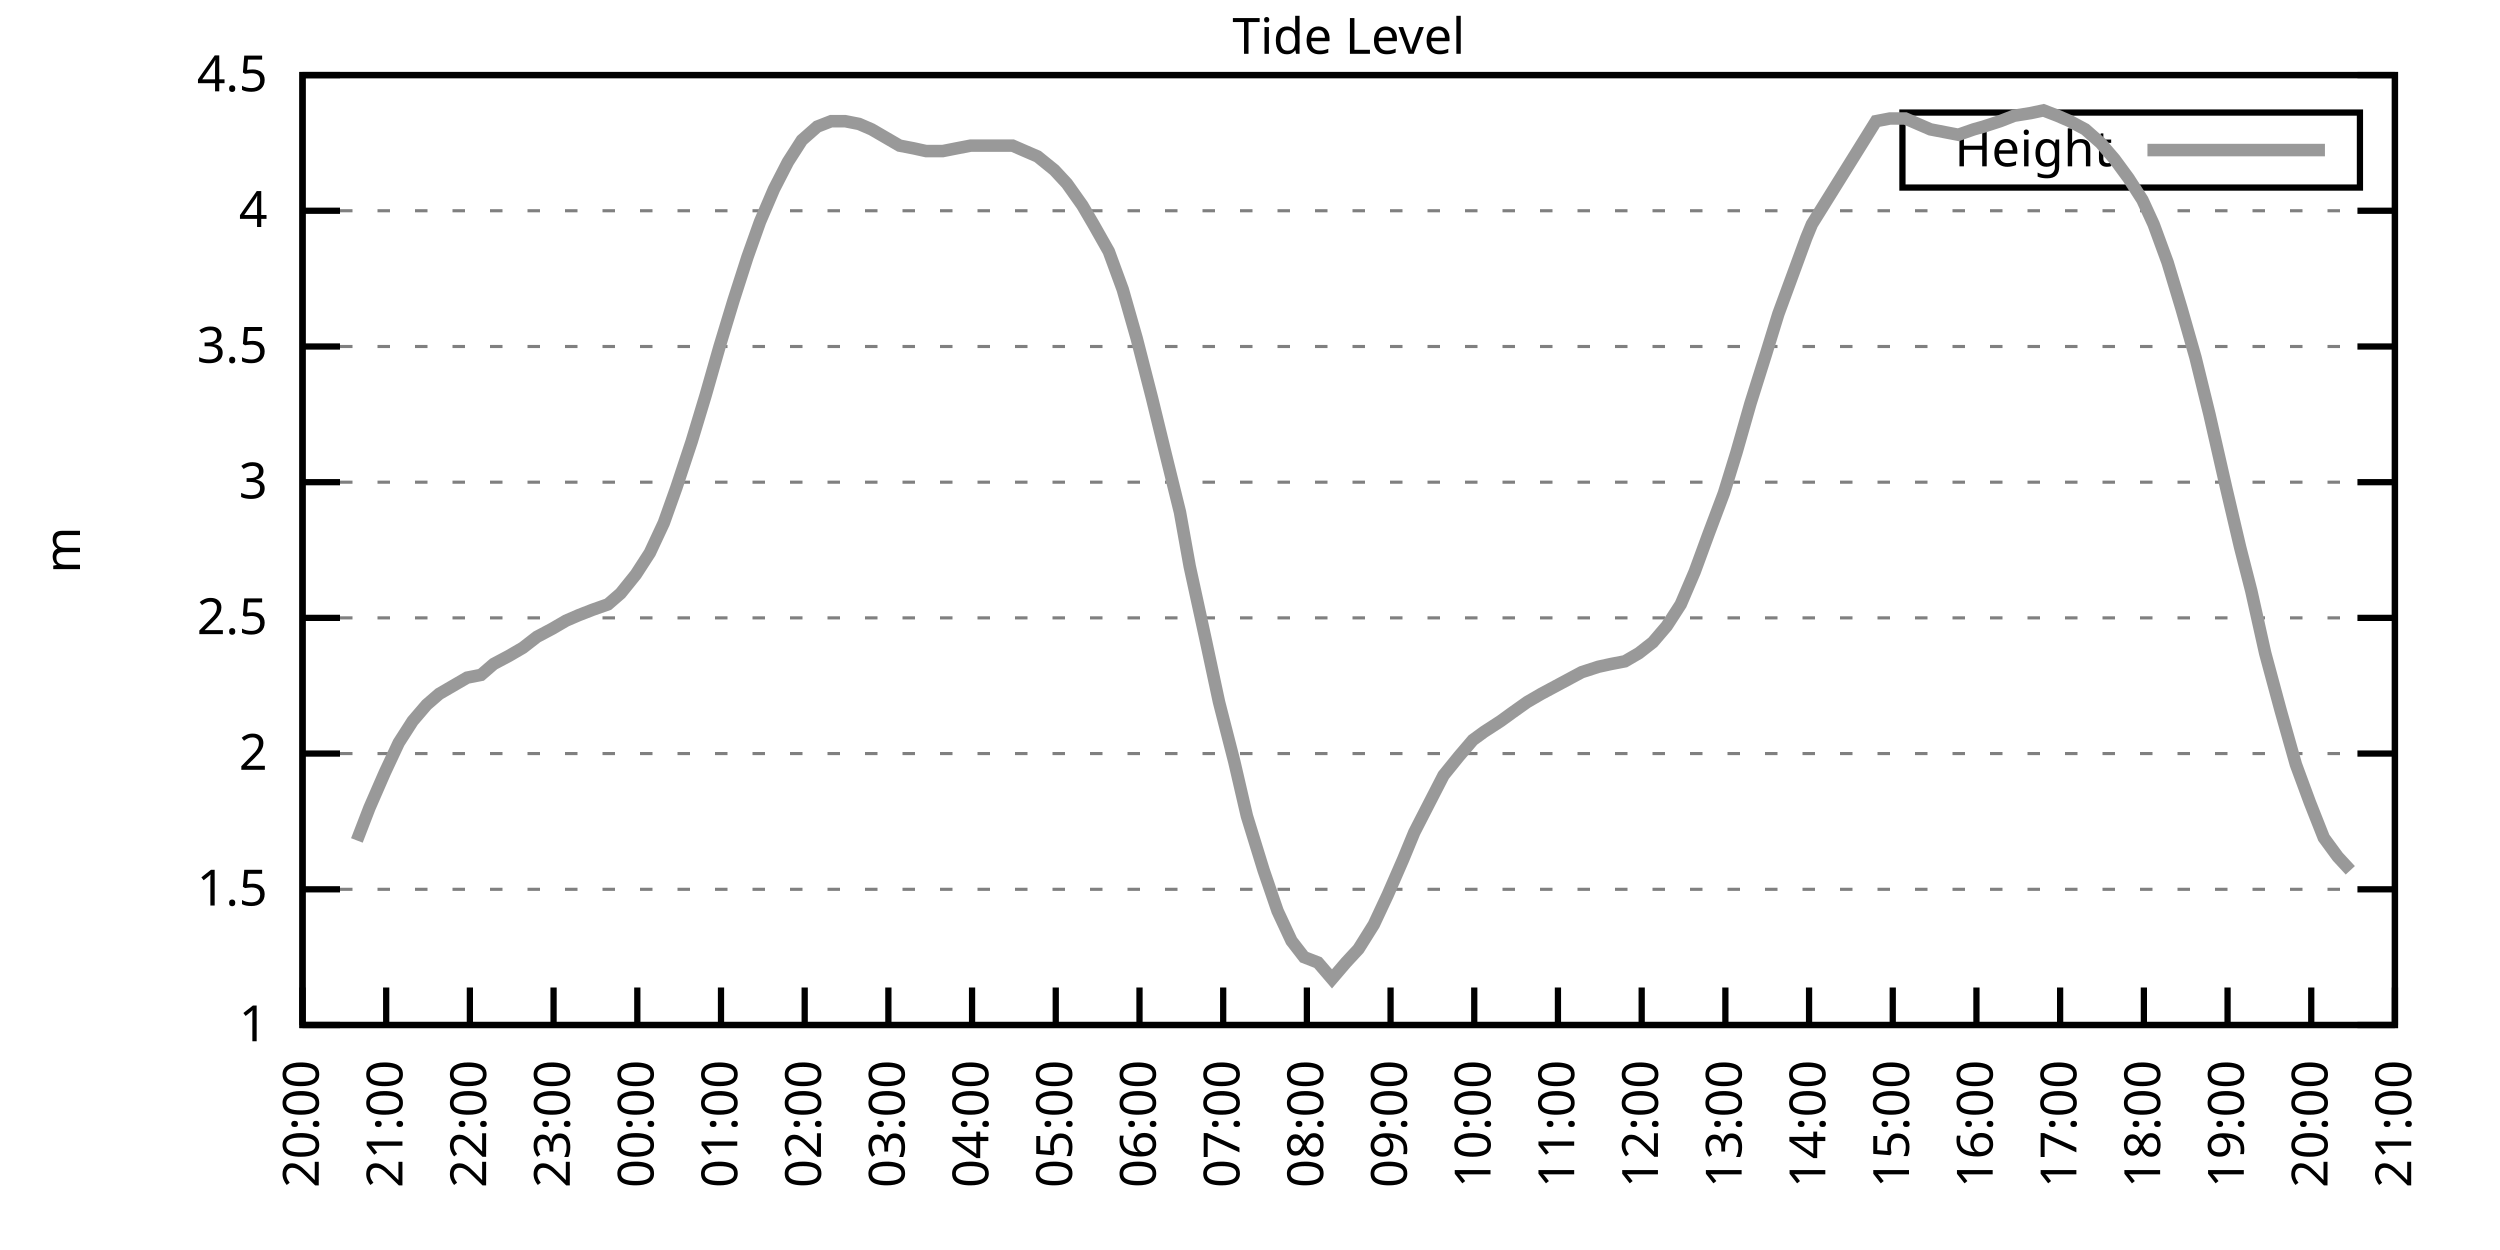
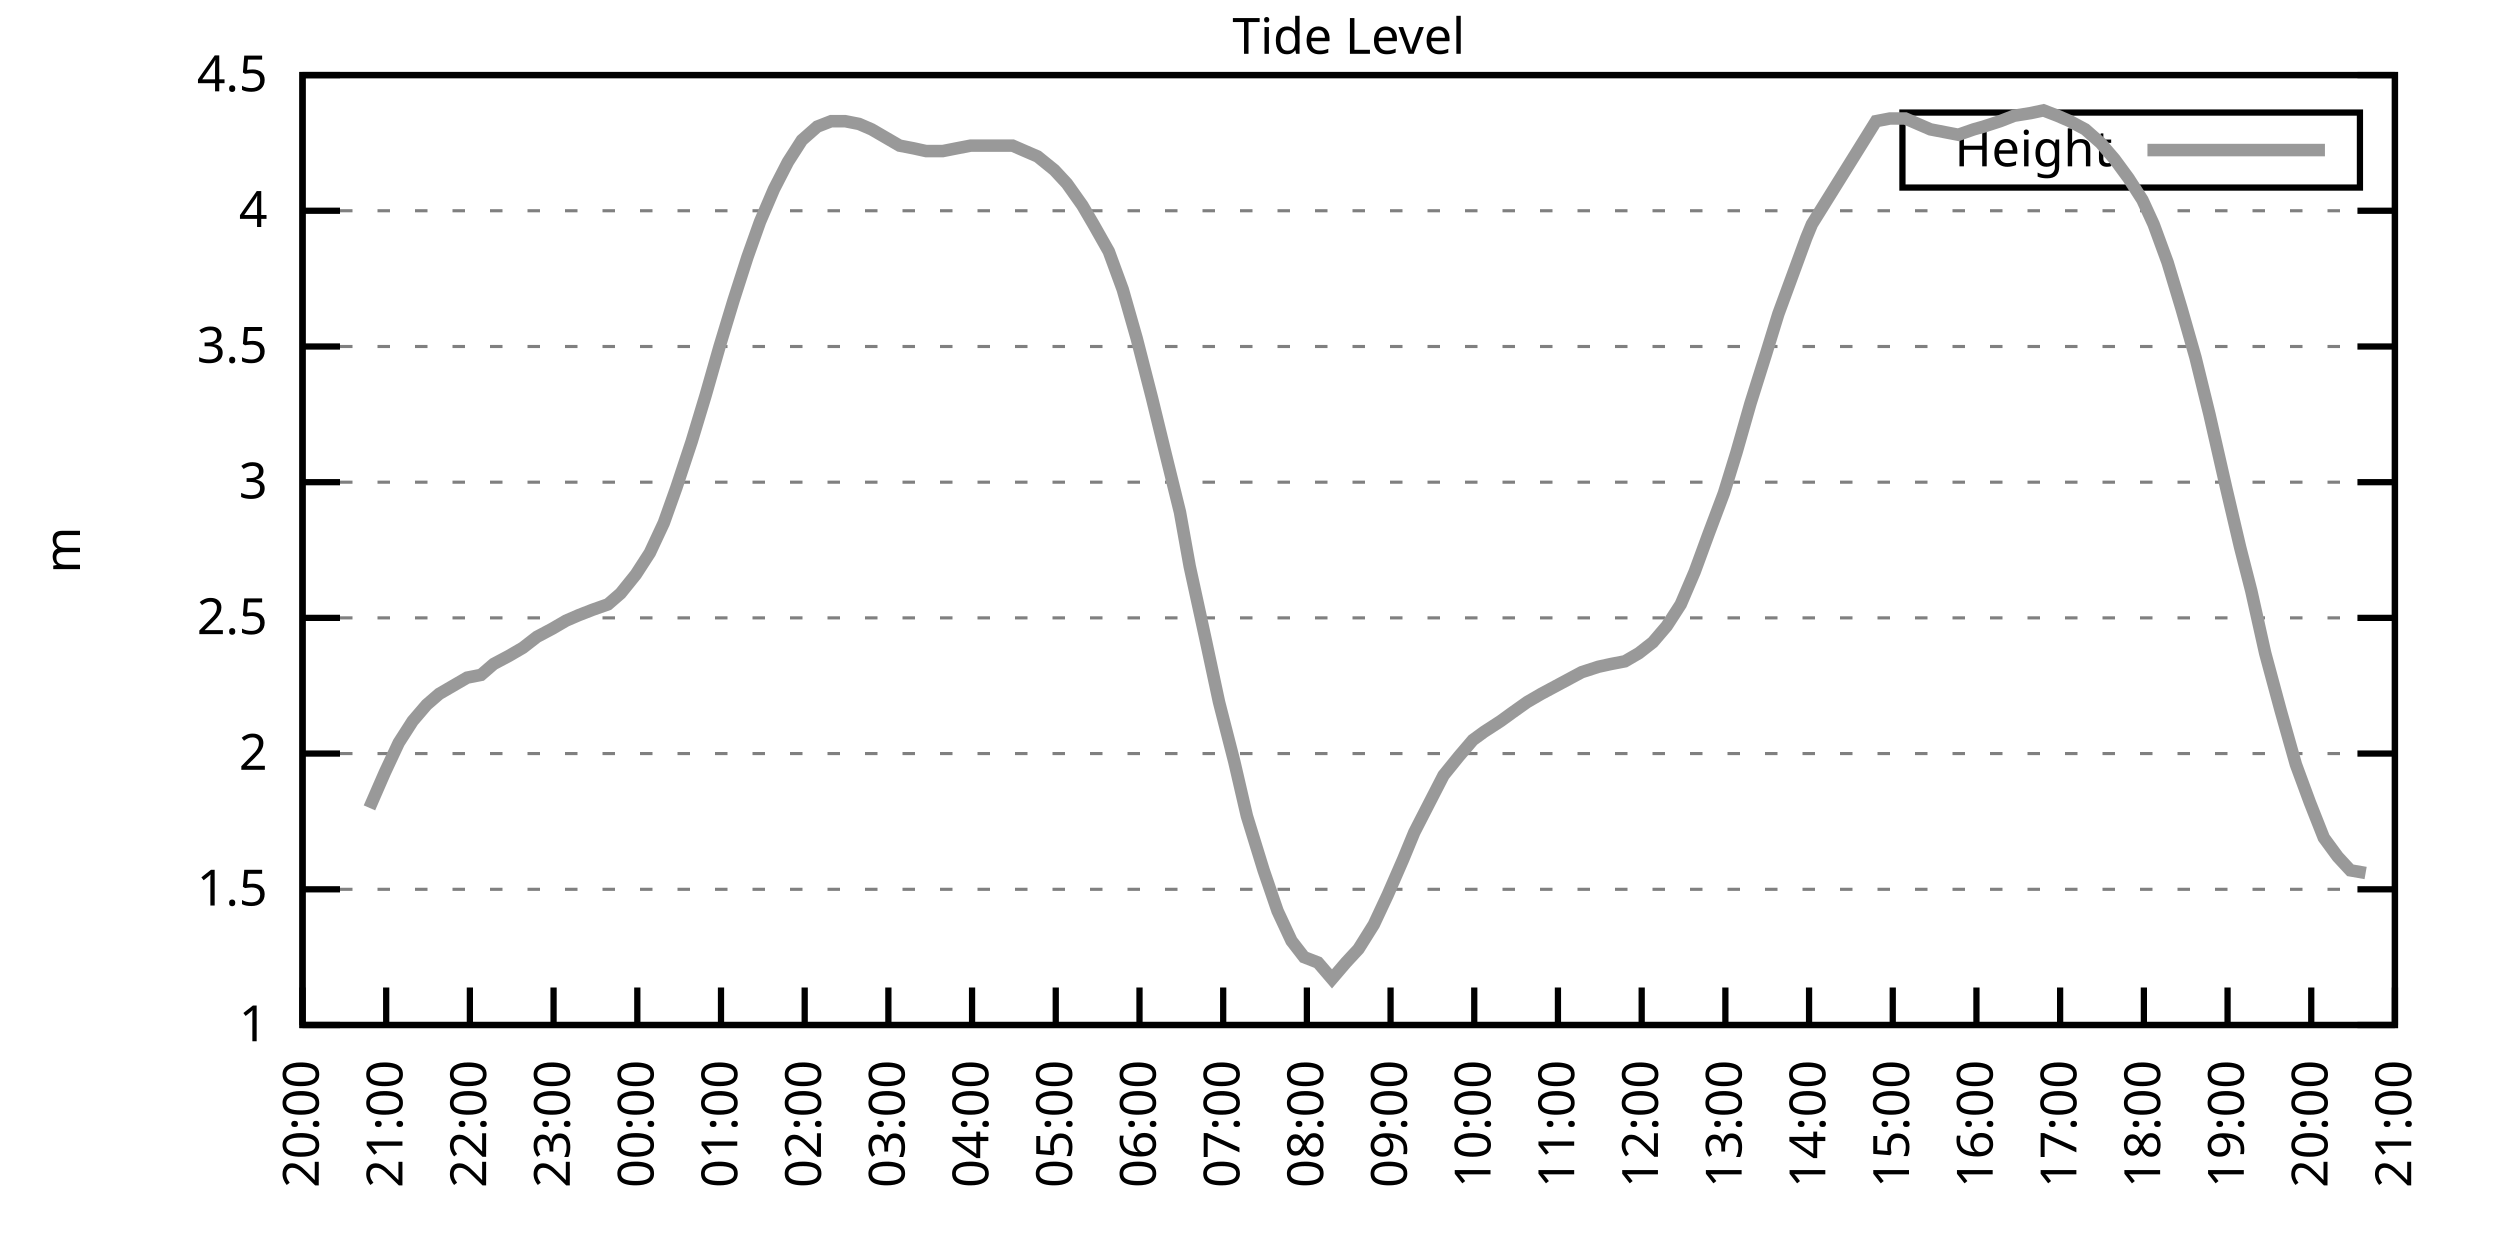
<svg xmlns="http://www.w3.org/2000/svg" xmlns:xlink="http://www.w3.org/1999/xlink" width="400" height="200" viewBox="0 0 400 200">
  <g id="gnuplot_canvas">
    <rect x="0" y="0" width="400" height="200" fill="none" />
    <defs>
      <circle id="gpDot" r="0.5" stroke-width="0.5" stroke="currentColor" />
      <path id="gpPt0" stroke-width="0.333" stroke="currentColor" d="M-1,0 h2 M0,-1 v2" />
      <path id="gpPt1" stroke-width="0.333" stroke="currentColor" d="M-1,-1 L1,1 M1,-1 L-1,1" />
      <path id="gpPt2" stroke-width="0.333" stroke="currentColor" d="M-1,0 L1,0 M0,-1 L0,1 M-1,-1 L1,1 M-1,1 L1,-1" />
      <rect id="gpPt3" stroke-width="0.333" stroke="currentColor" x="-1" y="-1" width="2" height="2" />
      <rect id="gpPt4" stroke-width="0.333" stroke="currentColor" fill="currentColor" x="-1" y="-1" width="2" height="2" />
      <circle id="gpPt5" stroke-width="0.333" stroke="currentColor" cx="0" cy="0" r="1" />
      <use xlink:href="#gpPt5" id="gpPt6" fill="currentColor" stroke="none" />
      <path id="gpPt7" stroke-width="0.333" stroke="currentColor" d="M0,-1.33 L-1.33,0.67 L1.33,0.67 z" />
      <use xlink:href="#gpPt7" id="gpPt8" fill="currentColor" stroke="none" />
      <use xlink:href="#gpPt7" id="gpPt9" stroke="currentColor" transform="rotate(180)" />
      <use xlink:href="#gpPt9" id="gpPt10" fill="currentColor" stroke="none" />
      <use xlink:href="#gpPt3" id="gpPt11" stroke="currentColor" transform="rotate(45)" />
      <use xlink:href="#gpPt11" id="gpPt12" fill="currentColor" stroke="none" />
      <path id="gpPt13" stroke-width="0.333" stroke="currentColor" d="M0,1.330 L1.265,0.411 L0.782,-1.067 L-0.782,-1.076 L-1.265,0.411 z" />
      <use xlink:href="#gpPt13" id="gpPt14" fill="currentColor" stroke="none" />
      <filter id="textbox" filterUnits="objectBoundingBox" x="0" y="0" height="1" width="1">
        <feFlood flood-color="white" flood-opacity="1" result="bgnd" />
        <feComposite in="SourceGraphic" in2="bgnd" operator="atop" />
      </filter>
      <filter id="greybox" filterUnits="objectBoundingBox" x="0" y="0" height="1" width="1">
        <feFlood flood-color="lightgrey" flood-opacity="1" result="grey" />
        <feComposite in="SourceGraphic" in2="grey" operator="atop" />
      </filter>
    </defs>
    <g fill="none" color="white" stroke="currentColor" stroke-width="1.00" stroke-linecap="butt" stroke-linejoin="miter">
</g>
    <g fill="none" color="black" stroke="currentColor" stroke-width="1.00" stroke-linecap="butt" stroke-linejoin="miter">
      <g stroke="none" shape-rendering="crispEdges">
        <polygon fill="rgb(255, 255, 255)" points="48.40,164.00 383.18,164.00 383.18,12.02 48.40,12.02 " />
      </g>
    </g>
    <g fill="none" color="black" stroke="currentColor" stroke-width="1.00" stroke-linecap="butt" stroke-linejoin="miter">
</g>
    <g fill="none" color="black" stroke="black" stroke-width="0.50" stroke-linecap="butt" stroke-linejoin="miter">
</g>
    <g fill="none" color="gray" stroke="currentColor" stroke-width="0.50" stroke-linecap="butt" stroke-linejoin="miter">
      <path stroke="gray" stroke-dasharray="2,4" class="gridline" d="M48.40,164.00 L383.19,164.00  " />
    </g>
    <g fill="none" color="gray" stroke="gray" stroke-width="1.00" stroke-linecap="butt" stroke-linejoin="miter">
</g>
    <g fill="none" color="black" stroke="currentColor" stroke-width="1.00" stroke-linecap="butt" stroke-linejoin="miter">
      <path stroke="black" d="M48.40,164.00 L54.40,164.00 M383.19,164.00 L377.19,164.00  " />
      <g transform="translate(42.80,166.60)" stroke="none" fill="black" font-family="Sans" font-size="8.00" text-anchor="end">
        <text>
          <tspan font-family="Sans"> 1</tspan>
        </text>
      </g>
    </g>
    <g fill="none" color="black" stroke="currentColor" stroke-width="1.00" stroke-linecap="butt" stroke-linejoin="miter">
</g>
    <g fill="none" color="black" stroke="black" stroke-width="0.50" stroke-linecap="butt" stroke-linejoin="miter">
</g>
    <g fill="none" color="gray" stroke="currentColor" stroke-width="0.50" stroke-linecap="butt" stroke-linejoin="miter">
      <path stroke="gray" stroke-dasharray="2,4" class="gridline" d="M48.40,142.29 L383.19,142.29  " />
    </g>
    <g fill="none" color="gray" stroke="gray" stroke-width="1.00" stroke-linecap="butt" stroke-linejoin="miter">
</g>
    <g fill="none" color="black" stroke="currentColor" stroke-width="1.00" stroke-linecap="butt" stroke-linejoin="miter">
      <path stroke="black" d="M48.40,142.29 L54.40,142.29 M383.19,142.29 L377.19,142.29  " />
      <g transform="translate(42.80,144.89)" stroke="none" fill="black" font-family="Sans" font-size="8.00" text-anchor="end">
        <text>
          <tspan font-family="Sans"> 1.5</tspan>
        </text>
      </g>
    </g>
    <g fill="none" color="black" stroke="currentColor" stroke-width="1.00" stroke-linecap="butt" stroke-linejoin="miter">
</g>
    <g fill="none" color="black" stroke="black" stroke-width="0.50" stroke-linecap="butt" stroke-linejoin="miter">
</g>
    <g fill="none" color="gray" stroke="currentColor" stroke-width="0.50" stroke-linecap="butt" stroke-linejoin="miter">
      <path stroke="gray" stroke-dasharray="2,4" class="gridline" d="M48.40,120.57 L383.19,120.57  " />
    </g>
    <g fill="none" color="gray" stroke="gray" stroke-width="1.00" stroke-linecap="butt" stroke-linejoin="miter">
</g>
    <g fill="none" color="black" stroke="currentColor" stroke-width="1.00" stroke-linecap="butt" stroke-linejoin="miter">
      <path stroke="black" d="M48.40,120.57 L54.40,120.57 M383.19,120.57 L377.19,120.57  " />
      <g transform="translate(42.80,123.17)" stroke="none" fill="black" font-family="Sans" font-size="8.00" text-anchor="end">
        <text>
          <tspan font-family="Sans"> 2</tspan>
        </text>
      </g>
    </g>
    <g fill="none" color="black" stroke="currentColor" stroke-width="1.00" stroke-linecap="butt" stroke-linejoin="miter">
</g>
    <g fill="none" color="black" stroke="black" stroke-width="0.50" stroke-linecap="butt" stroke-linejoin="miter">
</g>
    <g fill="none" color="gray" stroke="currentColor" stroke-width="0.50" stroke-linecap="butt" stroke-linejoin="miter">
      <path stroke="gray" stroke-dasharray="2,4" class="gridline" d="M48.40,98.86 L383.19,98.86  " />
    </g>
    <g fill="none" color="gray" stroke="gray" stroke-width="1.00" stroke-linecap="butt" stroke-linejoin="miter">
</g>
    <g fill="none" color="black" stroke="currentColor" stroke-width="1.00" stroke-linecap="butt" stroke-linejoin="miter">
      <path stroke="black" d="M48.40,98.86 L54.40,98.86 M383.19,98.86 L377.19,98.86  " />
      <g transform="translate(42.80,101.46)" stroke="none" fill="black" font-family="Sans" font-size="8.00" text-anchor="end">
        <text>
          <tspan font-family="Sans"> 2.5</tspan>
        </text>
      </g>
    </g>
    <g fill="none" color="black" stroke="currentColor" stroke-width="1.00" stroke-linecap="butt" stroke-linejoin="miter">
</g>
    <g fill="none" color="black" stroke="black" stroke-width="0.50" stroke-linecap="butt" stroke-linejoin="miter">
</g>
    <g fill="none" color="gray" stroke="currentColor" stroke-width="0.50" stroke-linecap="butt" stroke-linejoin="miter">
      <path stroke="gray" stroke-dasharray="2,4" class="gridline" d="M48.40,77.15 L383.19,77.15  " />
    </g>
    <g fill="none" color="gray" stroke="gray" stroke-width="1.00" stroke-linecap="butt" stroke-linejoin="miter">
</g>
    <g fill="none" color="black" stroke="currentColor" stroke-width="1.00" stroke-linecap="butt" stroke-linejoin="miter">
      <path stroke="black" d="M48.40,77.15 L54.40,77.15 M383.19,77.15 L377.19,77.15  " />
      <g transform="translate(42.80,79.75)" stroke="none" fill="black" font-family="Sans" font-size="8.00" text-anchor="end">
        <text>
          <tspan font-family="Sans"> 3</tspan>
        </text>
      </g>
    </g>
    <g fill="none" color="black" stroke="currentColor" stroke-width="1.00" stroke-linecap="butt" stroke-linejoin="miter">
</g>
    <g fill="none" color="black" stroke="black" stroke-width="0.50" stroke-linecap="butt" stroke-linejoin="miter">
</g>
    <g fill="none" color="gray" stroke="currentColor" stroke-width="0.50" stroke-linecap="butt" stroke-linejoin="miter">
      <path stroke="gray" stroke-dasharray="2,4" class="gridline" d="M48.40,55.44 L383.19,55.44  " />
    </g>
    <g fill="none" color="gray" stroke="gray" stroke-width="1.00" stroke-linecap="butt" stroke-linejoin="miter">
</g>
    <g fill="none" color="black" stroke="currentColor" stroke-width="1.00" stroke-linecap="butt" stroke-linejoin="miter">
      <path stroke="black" d="M48.40,55.44 L54.40,55.44 M383.19,55.44 L377.19,55.44  " />
      <g transform="translate(42.80,58.04)" stroke="none" fill="black" font-family="Sans" font-size="8.00" text-anchor="end">
        <text>
          <tspan font-family="Sans"> 3.5</tspan>
        </text>
      </g>
    </g>
    <g fill="none" color="black" stroke="currentColor" stroke-width="1.00" stroke-linecap="butt" stroke-linejoin="miter">
</g>
    <g fill="none" color="black" stroke="black" stroke-width="0.50" stroke-linecap="butt" stroke-linejoin="miter">
</g>
    <g fill="none" color="gray" stroke="currentColor" stroke-width="0.50" stroke-linecap="butt" stroke-linejoin="miter">
      <path stroke="gray" stroke-dasharray="2,4" class="gridline" d="M48.40,33.72 L383.19,33.72  " />
    </g>
    <g fill="none" color="gray" stroke="gray" stroke-width="1.00" stroke-linecap="butt" stroke-linejoin="miter">
</g>
    <g fill="none" color="black" stroke="currentColor" stroke-width="1.00" stroke-linecap="butt" stroke-linejoin="miter">
      <path stroke="black" d="M48.40,33.72 L54.40,33.72 M383.19,33.72 L377.19,33.72  " />
      <g transform="translate(42.80,36.32)" stroke="none" fill="black" font-family="Sans" font-size="8.00" text-anchor="end">
        <text>
          <tspan font-family="Sans"> 4</tspan>
        </text>
      </g>
    </g>
    <g fill="none" color="black" stroke="currentColor" stroke-width="1.00" stroke-linecap="butt" stroke-linejoin="miter">
</g>
    <g fill="none" color="black" stroke="black" stroke-width="0.50" stroke-linecap="butt" stroke-linejoin="miter">
</g>
    <g fill="none" color="gray" stroke="currentColor" stroke-width="0.50" stroke-linecap="butt" stroke-linejoin="miter">
      <path stroke="gray" stroke-dasharray="2,4" class="gridline" d="M48.40,12.01 L383.19,12.01  " />
    </g>
    <g fill="none" color="gray" stroke="gray" stroke-width="1.00" stroke-linecap="butt" stroke-linejoin="miter">
</g>
    <g fill="none" color="black" stroke="currentColor" stroke-width="1.00" stroke-linecap="butt" stroke-linejoin="miter">
      <path stroke="black" d="M48.40,12.01 L54.40,12.01 M383.19,12.01 L377.19,12.01  " />
      <g transform="translate(42.80,14.61)" stroke="none" fill="black" font-family="Sans" font-size="8.00" text-anchor="end">
        <text>
          <tspan font-family="Sans"> 4.5</tspan>
        </text>
      </g>
    </g>
    <g fill="none" color="black" stroke="currentColor" stroke-width="1.00" stroke-linecap="butt" stroke-linejoin="miter">
      <path stroke="black" d="M48.40,164.00 L48.40,158.00  " />
      <g transform="translate(51.00,169.60) rotate(270.00)" stroke="none" fill="black" font-family="Sans" font-size="8.00" text-anchor="end">
        <text>
          <tspan font-family="Sans">20:00</tspan>
        </text>
      </g>
    </g>
    <g fill="none" color="black" stroke="currentColor" stroke-width="1.00" stroke-linecap="butt" stroke-linejoin="miter">
      <path stroke="black" d="M61.79,164.00 L61.79,158.00  " />
      <g transform="translate(64.39,169.60) rotate(270.00)" stroke="none" fill="black" font-family="Sans" font-size="8.00" text-anchor="end">
        <text>
          <tspan font-family="Sans">21:00</tspan>
        </text>
      </g>
    </g>
    <g fill="none" color="black" stroke="currentColor" stroke-width="1.00" stroke-linecap="butt" stroke-linejoin="miter">
      <path stroke="black" d="M75.18,164.00 L75.18,158.00  " />
      <g transform="translate(77.78,169.60) rotate(270.00)" stroke="none" fill="black" font-family="Sans" font-size="8.00" text-anchor="end">
        <text>
          <tspan font-family="Sans">22:00</tspan>
        </text>
      </g>
    </g>
    <g fill="none" color="black" stroke="currentColor" stroke-width="1.00" stroke-linecap="butt" stroke-linejoin="miter">
      <path stroke="black" d="M88.57,164.00 L88.57,158.00  " />
      <g transform="translate(91.17,169.60) rotate(270.00)" stroke="none" fill="black" font-family="Sans" font-size="8.00" text-anchor="end">
        <text>
          <tspan font-family="Sans">23:00</tspan>
        </text>
      </g>
    </g>
    <g fill="none" color="black" stroke="currentColor" stroke-width="1.00" stroke-linecap="butt" stroke-linejoin="miter">
      <path stroke="black" d="M101.97,164.00 L101.97,158.00  " />
      <g transform="translate(104.57,169.60) rotate(270.00)" stroke="none" fill="black" font-family="Sans" font-size="8.00" text-anchor="end">
        <text>
          <tspan font-family="Sans">00:00</tspan>
        </text>
      </g>
    </g>
    <g fill="none" color="black" stroke="currentColor" stroke-width="1.00" stroke-linecap="butt" stroke-linejoin="miter">
      <path stroke="black" d="M115.36,164.00 L115.36,158.00  " />
      <g transform="translate(117.96,169.60) rotate(270.00)" stroke="none" fill="black" font-family="Sans" font-size="8.00" text-anchor="end">
        <text>
          <tspan font-family="Sans">01:00</tspan>
        </text>
      </g>
    </g>
    <g fill="none" color="black" stroke="currentColor" stroke-width="1.00" stroke-linecap="butt" stroke-linejoin="miter">
      <path stroke="black" d="M128.75,164.00 L128.75,158.00  " />
      <g transform="translate(131.35,169.60) rotate(270.00)" stroke="none" fill="black" font-family="Sans" font-size="8.00" text-anchor="end">
        <text>
          <tspan font-family="Sans">02:00</tspan>
        </text>
      </g>
    </g>
    <g fill="none" color="black" stroke="currentColor" stroke-width="1.00" stroke-linecap="butt" stroke-linejoin="miter">
      <path stroke="black" d="M142.14,164.00 L142.14,158.00  " />
      <g transform="translate(144.74,169.60) rotate(270.00)" stroke="none" fill="black" font-family="Sans" font-size="8.00" text-anchor="end">
        <text>
          <tspan font-family="Sans">03:00</tspan>
        </text>
      </g>
    </g>
    <g fill="none" color="black" stroke="currentColor" stroke-width="1.00" stroke-linecap="butt" stroke-linejoin="miter">
      <path stroke="black" d="M155.53,164.00 L155.53,158.00  " />
      <g transform="translate(158.13,169.60) rotate(270.00)" stroke="none" fill="black" font-family="Sans" font-size="8.00" text-anchor="end">
        <text>
          <tspan font-family="Sans">04:00</tspan>
        </text>
      </g>
    </g>
    <g fill="none" color="black" stroke="currentColor" stroke-width="1.00" stroke-linecap="butt" stroke-linejoin="miter">
      <path stroke="black" d="M168.92,164.00 L168.92,158.00  " />
      <g transform="translate(171.52,169.60) rotate(270.00)" stroke="none" fill="black" font-family="Sans" font-size="8.00" text-anchor="end">
        <text>
          <tspan font-family="Sans">05:00</tspan>
        </text>
      </g>
    </g>
    <g fill="none" color="black" stroke="currentColor" stroke-width="1.00" stroke-linecap="butt" stroke-linejoin="miter">
      <path stroke="black" d="M182.32,164.00 L182.32,158.00  " />
      <g transform="translate(184.92,169.60) rotate(270.00)" stroke="none" fill="black" font-family="Sans" font-size="8.00" text-anchor="end">
        <text>
          <tspan font-family="Sans">06:00</tspan>
        </text>
      </g>
    </g>
    <g fill="none" color="black" stroke="currentColor" stroke-width="1.00" stroke-linecap="butt" stroke-linejoin="miter">
      <path stroke="black" d="M195.71,164.00 L195.71,158.00  " />
      <g transform="translate(198.31,169.60) rotate(270.00)" stroke="none" fill="black" font-family="Sans" font-size="8.00" text-anchor="end">
        <text>
          <tspan font-family="Sans">07:00</tspan>
        </text>
      </g>
    </g>
    <g fill="none" color="black" stroke="currentColor" stroke-width="1.00" stroke-linecap="butt" stroke-linejoin="miter">
      <path stroke="black" d="M209.10,164.00 L209.10,158.00  " />
      <g transform="translate(211.70,169.60) rotate(270.00)" stroke="none" fill="black" font-family="Sans" font-size="8.00" text-anchor="end">
        <text>
          <tspan font-family="Sans">08:00</tspan>
        </text>
      </g>
    </g>
    <g fill="none" color="black" stroke="currentColor" stroke-width="1.00" stroke-linecap="butt" stroke-linejoin="miter">
      <path stroke="black" d="M222.49,164.00 L222.49,158.00  " />
      <g transform="translate(225.09,169.60) rotate(270.00)" stroke="none" fill="black" font-family="Sans" font-size="8.00" text-anchor="end">
        <text>
          <tspan font-family="Sans">09:00</tspan>
        </text>
      </g>
    </g>
    <g fill="none" color="black" stroke="currentColor" stroke-width="1.00" stroke-linecap="butt" stroke-linejoin="miter">
      <path stroke="black" d="M235.88,164.00 L235.88,158.00  " />
      <g transform="translate(238.48,169.60) rotate(270.00)" stroke="none" fill="black" font-family="Sans" font-size="8.00" text-anchor="end">
        <text>
          <tspan font-family="Sans">10:00</tspan>
        </text>
      </g>
    </g>
    <g fill="none" color="black" stroke="currentColor" stroke-width="1.00" stroke-linecap="butt" stroke-linejoin="miter">
      <path stroke="black" d="M249.27,164.00 L249.27,158.00  " />
      <g transform="translate(251.87,169.60) rotate(270.00)" stroke="none" fill="black" font-family="Sans" font-size="8.00" text-anchor="end">
        <text>
          <tspan font-family="Sans">11:00</tspan>
        </text>
      </g>
    </g>
    <g fill="none" color="black" stroke="currentColor" stroke-width="1.00" stroke-linecap="butt" stroke-linejoin="miter">
      <path stroke="black" d="M262.67,164.00 L262.67,158.00  " />
      <g transform="translate(265.27,169.60) rotate(270.00)" stroke="none" fill="black" font-family="Sans" font-size="8.00" text-anchor="end">
        <text>
          <tspan font-family="Sans">12:00</tspan>
        </text>
      </g>
    </g>
    <g fill="none" color="black" stroke="currentColor" stroke-width="1.00" stroke-linecap="butt" stroke-linejoin="miter">
      <path stroke="black" d="M276.06,164.00 L276.06,158.00  " />
      <g transform="translate(278.66,169.60) rotate(270.00)" stroke="none" fill="black" font-family="Sans" font-size="8.00" text-anchor="end">
        <text>
          <tspan font-family="Sans">13:00</tspan>
        </text>
      </g>
    </g>
    <g fill="none" color="black" stroke="currentColor" stroke-width="1.00" stroke-linecap="butt" stroke-linejoin="miter">
      <path stroke="black" d="M289.45,164.00 L289.45,158.00  " />
      <g transform="translate(292.05,169.60) rotate(270.00)" stroke="none" fill="black" font-family="Sans" font-size="8.00" text-anchor="end">
        <text>
          <tspan font-family="Sans">14:00</tspan>
        </text>
      </g>
    </g>
    <g fill="none" color="black" stroke="currentColor" stroke-width="1.00" stroke-linecap="butt" stroke-linejoin="miter">
      <path stroke="black" d="M302.84,164.00 L302.84,158.00  " />
      <g transform="translate(305.44,169.60) rotate(270.00)" stroke="none" fill="black" font-family="Sans" font-size="8.00" text-anchor="end">
        <text>
          <tspan font-family="Sans">15:00</tspan>
        </text>
      </g>
    </g>
    <g fill="none" color="black" stroke="currentColor" stroke-width="1.00" stroke-linecap="butt" stroke-linejoin="miter">
      <path stroke="black" d="M316.23,164.00 L316.23,158.00  " />
      <g transform="translate(318.83,169.60) rotate(270.00)" stroke="none" fill="black" font-family="Sans" font-size="8.00" text-anchor="end">
        <text>
          <tspan font-family="Sans">16:00</tspan>
        </text>
      </g>
    </g>
    <g fill="none" color="black" stroke="currentColor" stroke-width="1.00" stroke-linecap="butt" stroke-linejoin="miter">
      <path stroke="black" d="M329.62,164.00 L329.62,158.00  " />
      <g transform="translate(332.22,169.60) rotate(270.00)" stroke="none" fill="black" font-family="Sans" font-size="8.00" text-anchor="end">
        <text>
          <tspan font-family="Sans">17:00</tspan>
        </text>
      </g>
    </g>
    <g fill="none" color="black" stroke="currentColor" stroke-width="1.00" stroke-linecap="butt" stroke-linejoin="miter">
      <path stroke="black" d="M343.02,164.00 L343.02,158.00  " />
      <g transform="translate(345.62,169.60) rotate(270.00)" stroke="none" fill="black" font-family="Sans" font-size="8.00" text-anchor="end">
        <text>
          <tspan font-family="Sans">18:00</tspan>
        </text>
      </g>
    </g>
    <g fill="none" color="black" stroke="currentColor" stroke-width="1.00" stroke-linecap="butt" stroke-linejoin="miter">
      <path stroke="black" d="M356.41,164.00 L356.41,158.00  " />
      <g transform="translate(359.01,169.60) rotate(270.00)" stroke="none" fill="black" font-family="Sans" font-size="8.00" text-anchor="end">
        <text>
          <tspan font-family="Sans">19:00</tspan>
        </text>
      </g>
    </g>
    <g fill="none" color="black" stroke="currentColor" stroke-width="1.00" stroke-linecap="butt" stroke-linejoin="miter">
      <path stroke="black" d="M369.80,164.00 L369.80,158.00  " />
      <g transform="translate(372.40,169.60) rotate(270.00)" stroke="none" fill="black" font-family="Sans" font-size="8.00" text-anchor="end">
        <text>
          <tspan font-family="Sans">20:00</tspan>
        </text>
      </g>
    </g>
    <g fill="none" color="black" stroke="currentColor" stroke-width="1.00" stroke-linecap="butt" stroke-linejoin="miter">
      <path stroke="black" d="M383.19,164.00 L383.19,158.00  " />
      <g transform="translate(385.79,169.60) rotate(270.00)" stroke="none" fill="black" font-family="Sans" font-size="8.00" text-anchor="end">
        <text>
          <tspan font-family="Sans">21:00</tspan>
        </text>
      </g>
    </g>
    <g fill="none" color="black" stroke="currentColor" stroke-width="1.00" stroke-linecap="butt" stroke-linejoin="miter">
</g>
    <g fill="none" color="black" stroke="currentColor" stroke-width="1.00" stroke-linecap="butt" stroke-linejoin="miter">
      <path stroke="black" d="M48.40,12.01 L48.40,164.00 L383.19,164.00 L383.19,12.01 L48.40,12.01 Z  " />
    </g>
    <g fill="none" color="black" stroke="currentColor" stroke-width="1.00" stroke-linecap="butt" stroke-linejoin="miter">
</g>
    <g fill="none" color="black" stroke="currentColor" stroke-width="1.00" stroke-linecap="butt" stroke-linejoin="miter">
      <path stroke="black" d="M304.39,30.01 L304.39,18.01 L377.59,18.01 L377.59,30.01 L304.39,30.01 Z  " />
    </g>
    <g id="Tide_level_plot_1">
      <g fill="none" color="white" stroke="black" stroke-width="2.00" stroke-linecap="butt" stroke-linejoin="miter">
</g>
      <g fill="none" color="black" stroke="currentColor" stroke-width="2.00" stroke-linecap="butt" stroke-linejoin="miter">
        <g transform="translate(337.99,26.61)" stroke="none" fill="black" font-family="Sans" font-size="8.00" text-anchor="end">
          <text>
            <tspan font-family="Sans">Height</tspan>
          </text>
        </g>
      </g>
      <g fill="none" color="black" stroke="currentColor" stroke-width="2.00" stroke-linecap="butt" stroke-linejoin="miter">
-         <path stroke="rgb(153, 153, 153)" d="M343.59,24.01 L371.99,24.01 M57.10,134.47 L59.11,129.26 L61.57,123.61 L63.80,118.84 L66.03,115.36 L68.26,112.76   L70.27,111.02 L74.74,108.42 L76.97,107.98 L78.98,106.24 L81.43,104.94 L83.66,103.64 L85.90,101.90 L88.35,100.60   L90.58,99.30 L92.59,98.43 L94.82,97.56 L97.28,96.69 L99.29,94.95 L101.74,91.91 L103.98,88.44 L106.21,83.66   L108.22,78.02 L110.67,70.63 L112.90,63.25 L115.13,55.44 L117.37,48.05 L119.60,41.11 L121.61,35.46 L123.84,30.25   L126.07,25.91 L128.30,22.43 L130.76,20.26 L132.99,19.39 L135.22,19.39 L137.45,19.83 L139.46,20.70 L143.93,23.30   L146.16,23.73 L148.17,24.17 L150.85,24.17 L153.08,23.73 L155.31,23.30 L157.32,23.30 L159.55,23.30 L162.01,23.30   L164.01,24.17 L166.02,25.04 L168.70,27.21 L170.71,29.38 L173.17,32.85 L174.95,35.89 L177.41,40.24 L179.64,46.32   L181.87,54.13 L184.32,63.69 L186.33,71.94 L188.79,81.93 L190.35,90.61 L192.81,101.90 L195.04,112.32 L197.49,121.88   L199.50,130.56 L202.18,139.25 L204.41,145.76 L206.64,150.54 L208.65,153.14 L210.88,154.01 L213.12,156.62 L215.35,154.01   L217.36,151.84 L219.81,147.93 L222.04,143.16 L224.50,137.51 L226.29,133.17 L228.96,127.96 L230.97,124.05 L233.43,121.01   L235.66,118.40 L237.44,117.10 L240.12,115.36 L241.91,114.06 L244.36,112.32 L246.60,111.02 L253.07,107.55 L255.75,106.68   L257.76,106.24 L259.99,105.81 L262.22,104.51 L264.45,102.77 L266.68,100.16 L268.92,96.69 L271.15,91.48 L273.38,85.40   L275.83,78.89 L277.84,72.37 L280.07,64.56 L282.53,56.74 L284.54,50.22 L286.77,44.15 L289.00,38.07 L289.90,35.89   L300.16,19.39 L302.39,18.96 L304.85,18.96 L306.86,19.83 L308.87,20.70 L311.10,21.13 L313.33,21.56 L315.79,20.70   L317.35,20.26 L320.03,19.39 L322.26,18.52 L324.94,18.09 L326.95,17.66 L329.18,18.52 L331.19,19.39 L333.64,20.70   L336.10,22.87 L338.33,25.47 L340.56,28.51 L342.79,31.99 L344.58,35.89 L346.81,41.97 L349.04,49.36 L351.27,57.17   L353.51,66.29 L356.18,78.02 L358.42,87.57 L360.20,94.52 L362.43,104.51 L364.89,113.63 L367.34,122.31 L369.58,128.39   L371.81,134.04 L374.04,137.08 L376.05,139.25  " />
+         <path stroke="rgb(153, 153, 153)" d="M343.59,24.01 L371.99,24.01 M59.11,129.26 L61.57,123.61 L63.80,118.84 L66.03,115.36 L68.26,112.76 L70.27,111.02   L74.74,108.42 L76.97,107.98 L78.98,106.24 L81.43,104.94 L83.66,103.64 L85.90,101.90 L88.35,100.60 L90.58,99.30   L92.59,98.43 L94.82,97.56 L97.28,96.69 L99.29,94.95 L101.74,91.91 L103.98,88.44 L106.21,83.66 L108.22,78.02   L110.67,70.63 L112.90,63.25 L115.13,55.44 L117.37,48.05 L119.60,41.11 L121.61,35.46 L123.84,30.25 L126.07,25.91   L128.30,22.43 L130.76,20.26 L132.99,19.39 L135.22,19.39 L137.45,19.83 L139.46,20.70 L143.93,23.30 L146.16,23.73   L148.17,24.17 L150.85,24.17 L153.08,23.73 L155.31,23.30 L157.32,23.30 L159.55,23.30 L162.01,23.30 L164.01,24.17   L166.02,25.04 L168.70,27.21 L170.71,29.38 L173.17,32.85 L174.95,35.89 L177.41,40.24 L179.64,46.32 L181.87,54.13   L184.32,63.69 L186.33,71.94 L188.79,81.93 L190.35,90.61 L192.81,101.90 L195.04,112.32 L197.49,121.88 L199.50,130.56   L202.18,139.25 L204.41,145.76 L206.64,150.54 L208.65,153.14 L210.88,154.01 L213.12,156.62 L215.35,154.01 L217.36,151.84   L219.81,147.93 L222.04,143.16 L224.50,137.51 L226.29,133.17 L228.96,127.96 L230.97,124.05 L233.43,121.01 L235.66,118.40   L237.44,117.10 L240.12,115.36 L241.91,114.06 L244.36,112.32 L246.60,111.02 L253.07,107.55 L255.75,106.68 L257.76,106.24   L259.99,105.81 L262.22,104.51 L264.45,102.77 L266.68,100.16 L268.92,96.69 L271.15,91.48 L273.38,85.40 L275.83,78.89   L277.84,72.37 L280.07,64.56 L282.53,56.74 L284.54,50.22 L286.77,44.15 L289.00,38.07 L289.90,35.89 L300.16,19.39   L302.39,18.96 L304.85,18.96 L306.86,19.83 L308.87,20.70 L311.10,21.13 L313.33,21.56 L315.79,20.70 L317.35,20.26   L320.03,19.39 L322.26,18.52 L324.94,18.09 L326.95,17.66 L329.18,18.52 L331.19,19.39 L333.64,20.70 L336.10,22.87   L338.33,25.47 L340.56,28.51 L342.79,31.99 L344.58,35.89 L346.81,41.97 L349.04,49.36 L351.27,57.17 L353.51,66.29   L356.18,78.02 L358.42,87.57 L360.20,94.52 L362.43,104.51 L364.89,113.63 L367.34,122.31 L369.58,128.39 L371.81,134.04   L374.04,137.08 L376.05,139.25 L378.50,139.68  " />
      </g>
    </g>
    <g fill="none" color="black" stroke="currentColor" stroke-width="2.00" stroke-linecap="butt" stroke-linejoin="miter">
</g>
    <g fill="none" color="black" stroke="black" stroke-width="1.00" stroke-linecap="butt" stroke-linejoin="miter">
</g>
    <g fill="none" color="black" stroke="currentColor" stroke-width="1.00" stroke-linecap="butt" stroke-linejoin="miter">
      <path stroke="black" d="M48.40,12.01 L48.40,164.00 L383.19,164.00 L383.19,12.01 L48.40,12.01 Z  " />
      <g transform="translate(12.80,88.01) rotate(270.00)" stroke="none" fill="black" font-family="Sans" font-size="8.00" text-anchor="middle">
        <text>
          <tspan font-family="Sans">m</tspan>
        </text>
      </g>
    </g>
    <g fill="none" color="black" stroke="currentColor" stroke-width="1.00" stroke-linecap="butt" stroke-linejoin="miter">
</g>
    <g fill="none" color="black" stroke="currentColor" stroke-width="1.00" stroke-linecap="butt" stroke-linejoin="miter">
      <g transform="translate(215.79,8.61)" stroke="none" fill="black" font-family="Sans" font-size="8.00" text-anchor="middle">
        <text>
          <tspan font-family="Sans">Tide Level</tspan>
        </text>
      </g>
    </g>
    <g fill="none" color="black" stroke="currentColor" stroke-width="1.00" stroke-linecap="butt" stroke-linejoin="miter">
</g>
  </g>
</svg>
